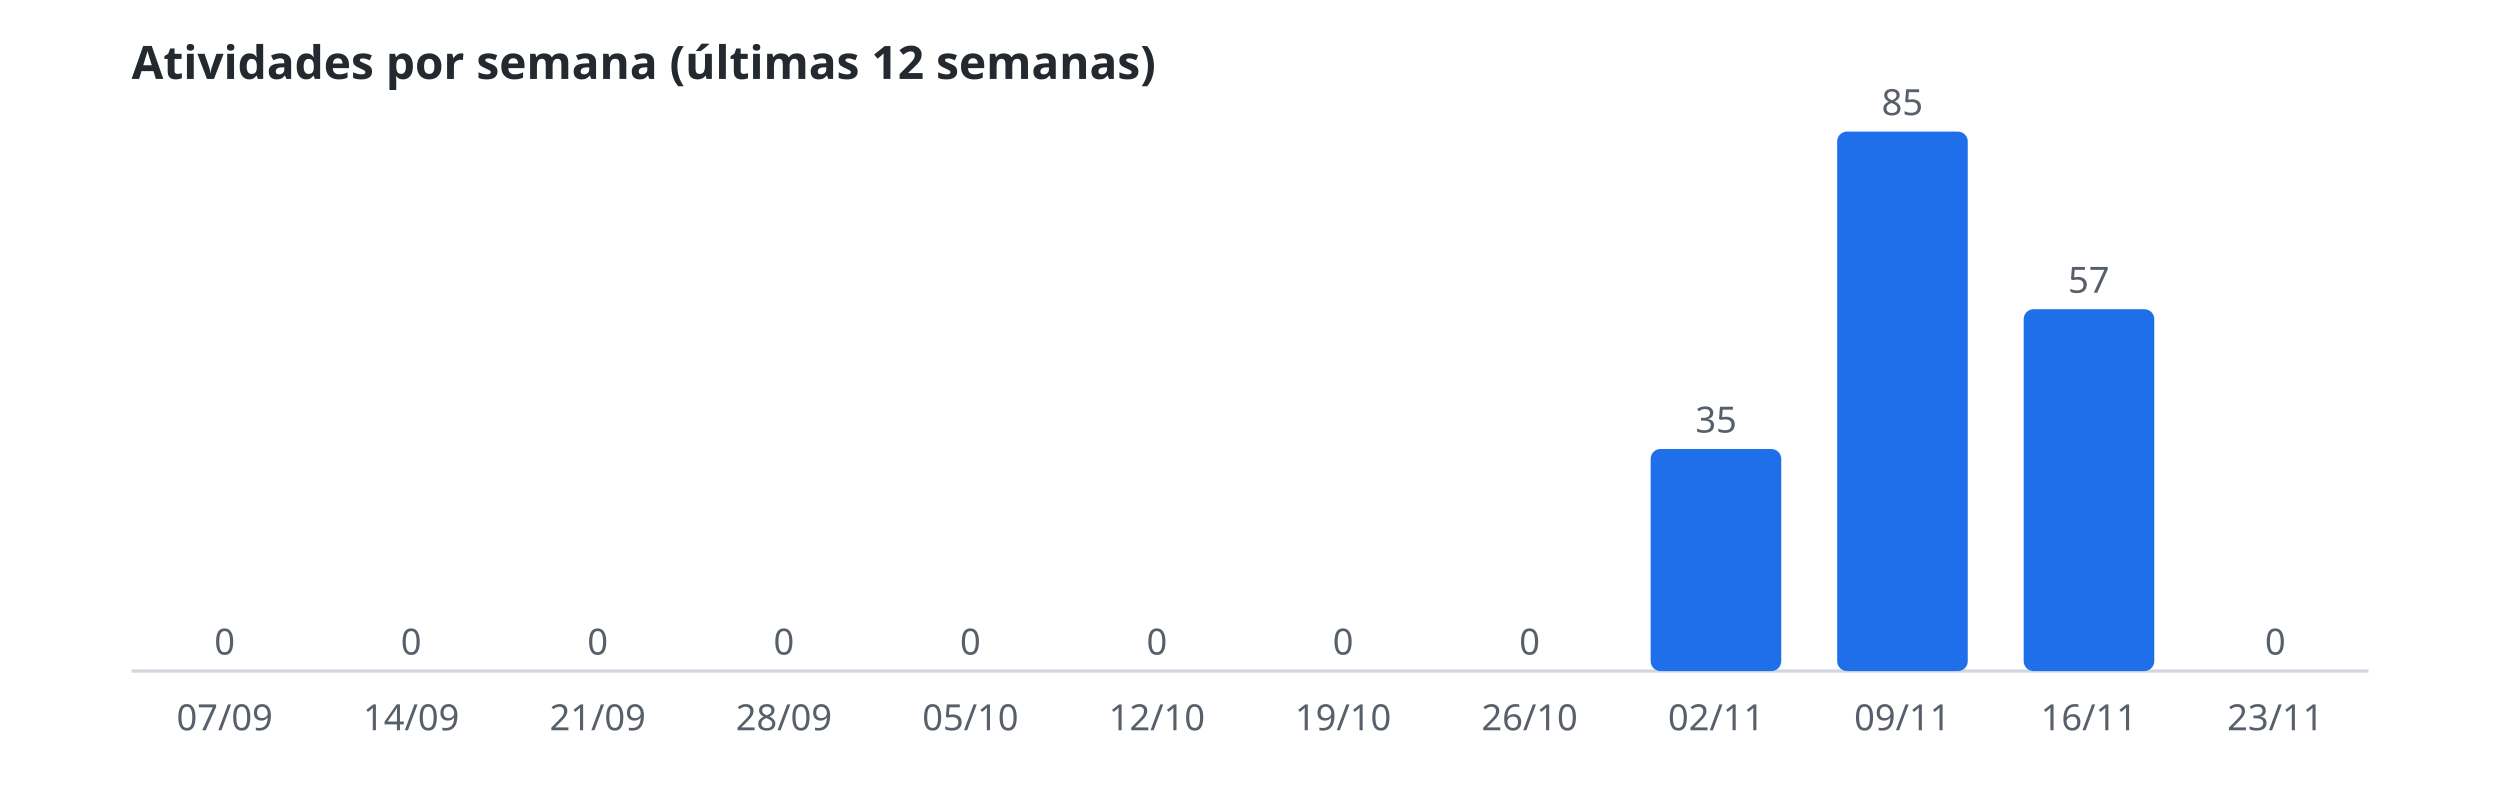
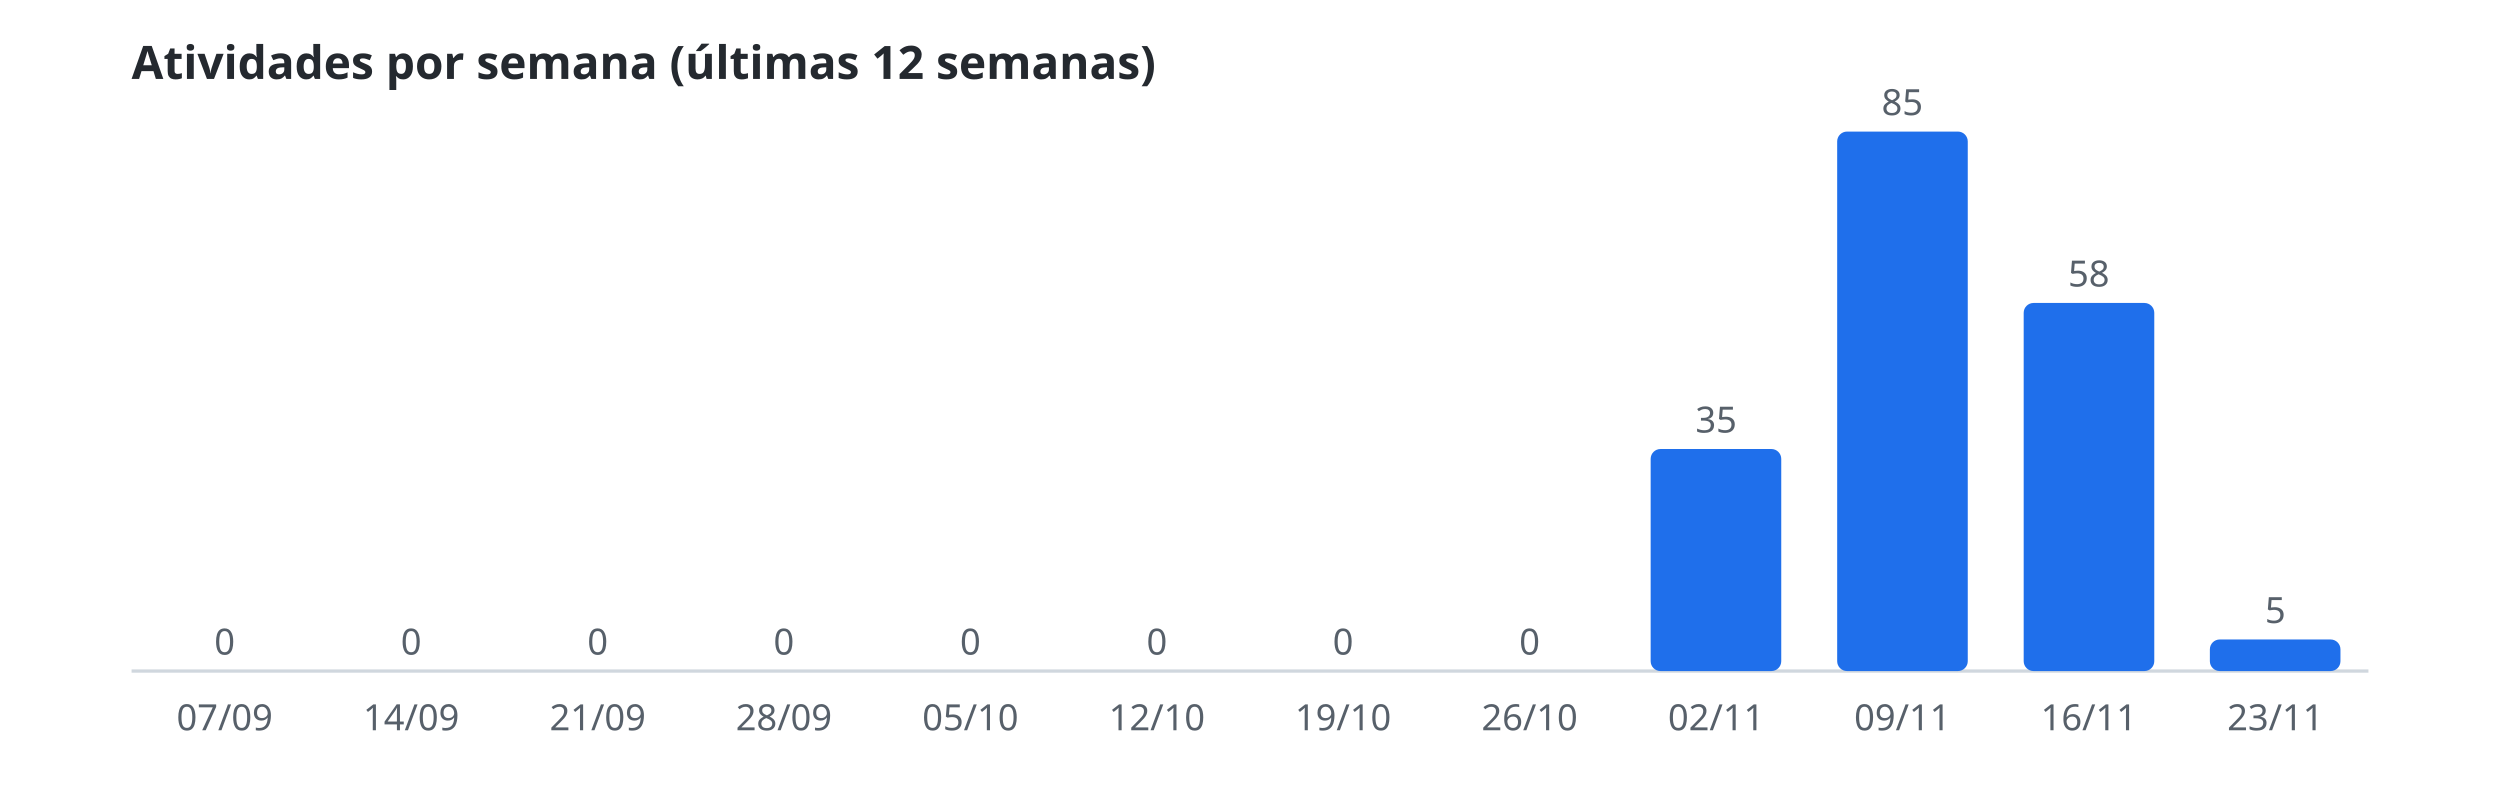
<svg xmlns="http://www.w3.org/2000/svg" width="760" height="240" viewBox="0 0 760 240" role="img" aria-label="Atividades por semana (últimas 12 semanas)">
  <style>.t{font:600 14px sans-serif;fill:#24292f}.r{font:11px sans-serif;fill:#57606a}.b{fill:#1f6feb}.l{stroke:#d0d7de}@media(prefers-color-scheme:dark){.t{fill:#e6edf3}.r{fill:#8b949e}.b{fill:#58a6ff}.l{stroke:#30363d}}</style>
  <text class="t" x="40" y="24">Atividades por semana (últimas 12 semanas)</text>
  <line class="l" x1="40" y1="204" x2="720" y2="204" />
  <rect class="b" x="48.5" y="204.0" width="39.7" height="0.0" rx="3" />
  <text class="r" x="68.3" y="199.0" text-anchor="middle">0</text>
  <text class="r" x="68.3" y="222" text-anchor="middle">07/09</text>
  <rect class="b" x="105.2" y="204.0" width="39.7" height="0.0" rx="3" />
  <text class="r" x="125.0" y="199.0" text-anchor="middle">0</text>
  <text class="r" x="125.0" y="222" text-anchor="middle">14/09</text>
  <rect class="b" x="161.8" y="204.0" width="39.7" height="0.0" rx="3" />
  <text class="r" x="181.7" y="199.0" text-anchor="middle">0</text>
  <text class="r" x="181.7" y="222" text-anchor="middle">21/09</text>
  <rect class="b" x="218.5" y="204.0" width="39.7" height="0.0" rx="3" />
  <text class="r" x="238.3" y="199.0" text-anchor="middle">0</text>
  <text class="r" x="238.3" y="222" text-anchor="middle">28/09</text>
  <rect class="b" x="275.2" y="204.0" width="39.7" height="0.0" rx="3" />
  <text class="r" x="295.0" y="199.0" text-anchor="middle">0</text>
  <text class="r" x="295.0" y="222" text-anchor="middle">05/10</text>
  <rect class="b" x="331.8" y="204.0" width="39.7" height="0.0" rx="3" />
  <text class="r" x="351.7" y="199.0" text-anchor="middle">0</text>
  <text class="r" x="351.7" y="222" text-anchor="middle">12/10</text>
  <rect class="b" x="388.5" y="204.0" width="39.7" height="0.0" rx="3" />
  <text class="r" x="408.3" y="199.0" text-anchor="middle">0</text>
  <text class="r" x="408.3" y="222" text-anchor="middle">19/10</text>
  <rect class="b" x="445.2" y="204.0" width="39.7" height="0.0" rx="3" />
  <text class="r" x="465.0" y="199.0" text-anchor="middle">0</text>
  <text class="r" x="465.0" y="222" text-anchor="middle">26/10</text>
  <rect class="b" x="501.8" y="136.5" width="39.7" height="67.5" rx="3" />
  <text class="r" x="521.7" y="131.5" text-anchor="middle">35</text>
  <text class="r" x="521.7" y="222" text-anchor="middle">02/11</text>
  <rect class="b" x="558.5" y="40.0" width="39.7" height="164.0" rx="3" />
  <text class="r" x="578.3" y="35.0" text-anchor="middle">85</text>
  <text class="r" x="578.3" y="222" text-anchor="middle">09/11</text>
-   <rect class="b" x="615.2" y="94.0" width="39.7" height="110.0" rx="3" />
-   <text class="r" x="635.0" y="89.0" text-anchor="middle">57</text>
+   <rect class="b" x="615.2" y="92.1" width="39.7" height="111.9" rx="3" />
+   <text class="r" x="635.0" y="87.1" text-anchor="middle">58</text>
  <text class="r" x="635.0" y="222" text-anchor="middle">16/11</text>
-   <rect class="b" x="671.8" y="204.0" width="39.7" height="0.0" rx="3" />
-   <text class="r" x="691.7" y="199.0" text-anchor="middle">0</text>
+   <rect class="b" x="671.8" y="194.4" width="39.7" height="9.6" rx="3" />
+   <text class="r" x="691.7" y="189.4" text-anchor="middle">5</text>
  <text class="r" x="691.7" y="222" text-anchor="middle">23/11</text>
</svg>
